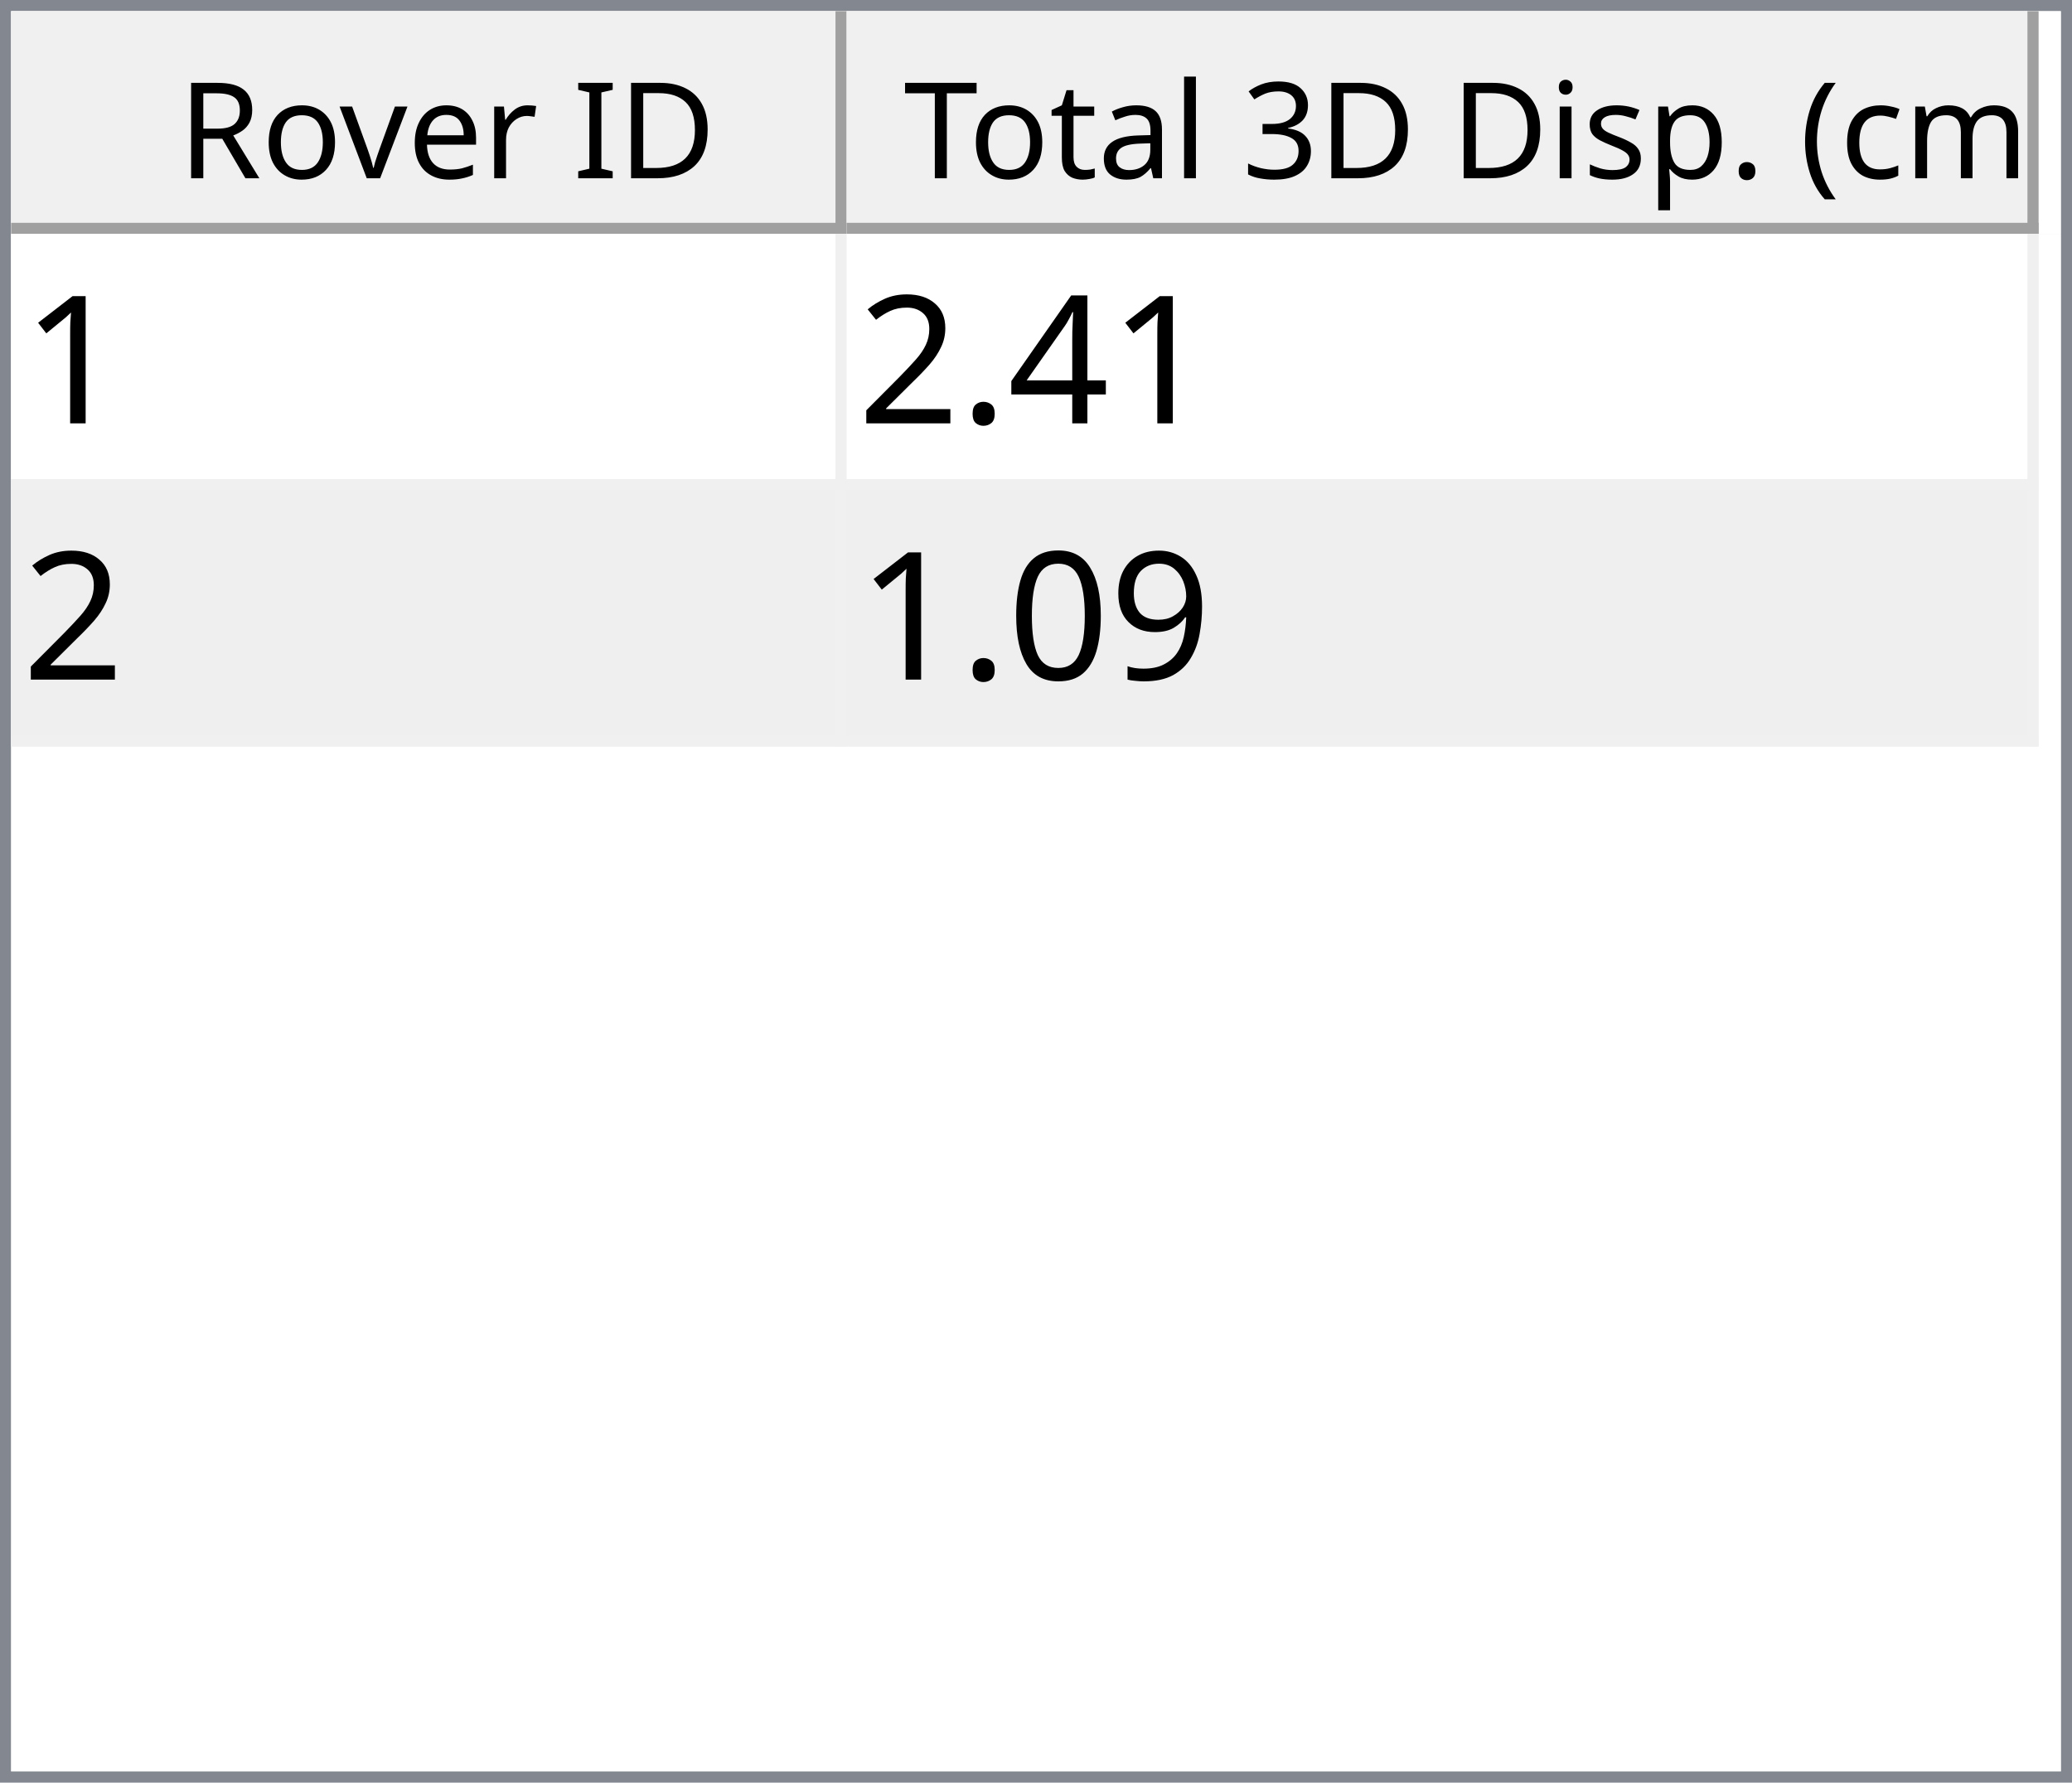
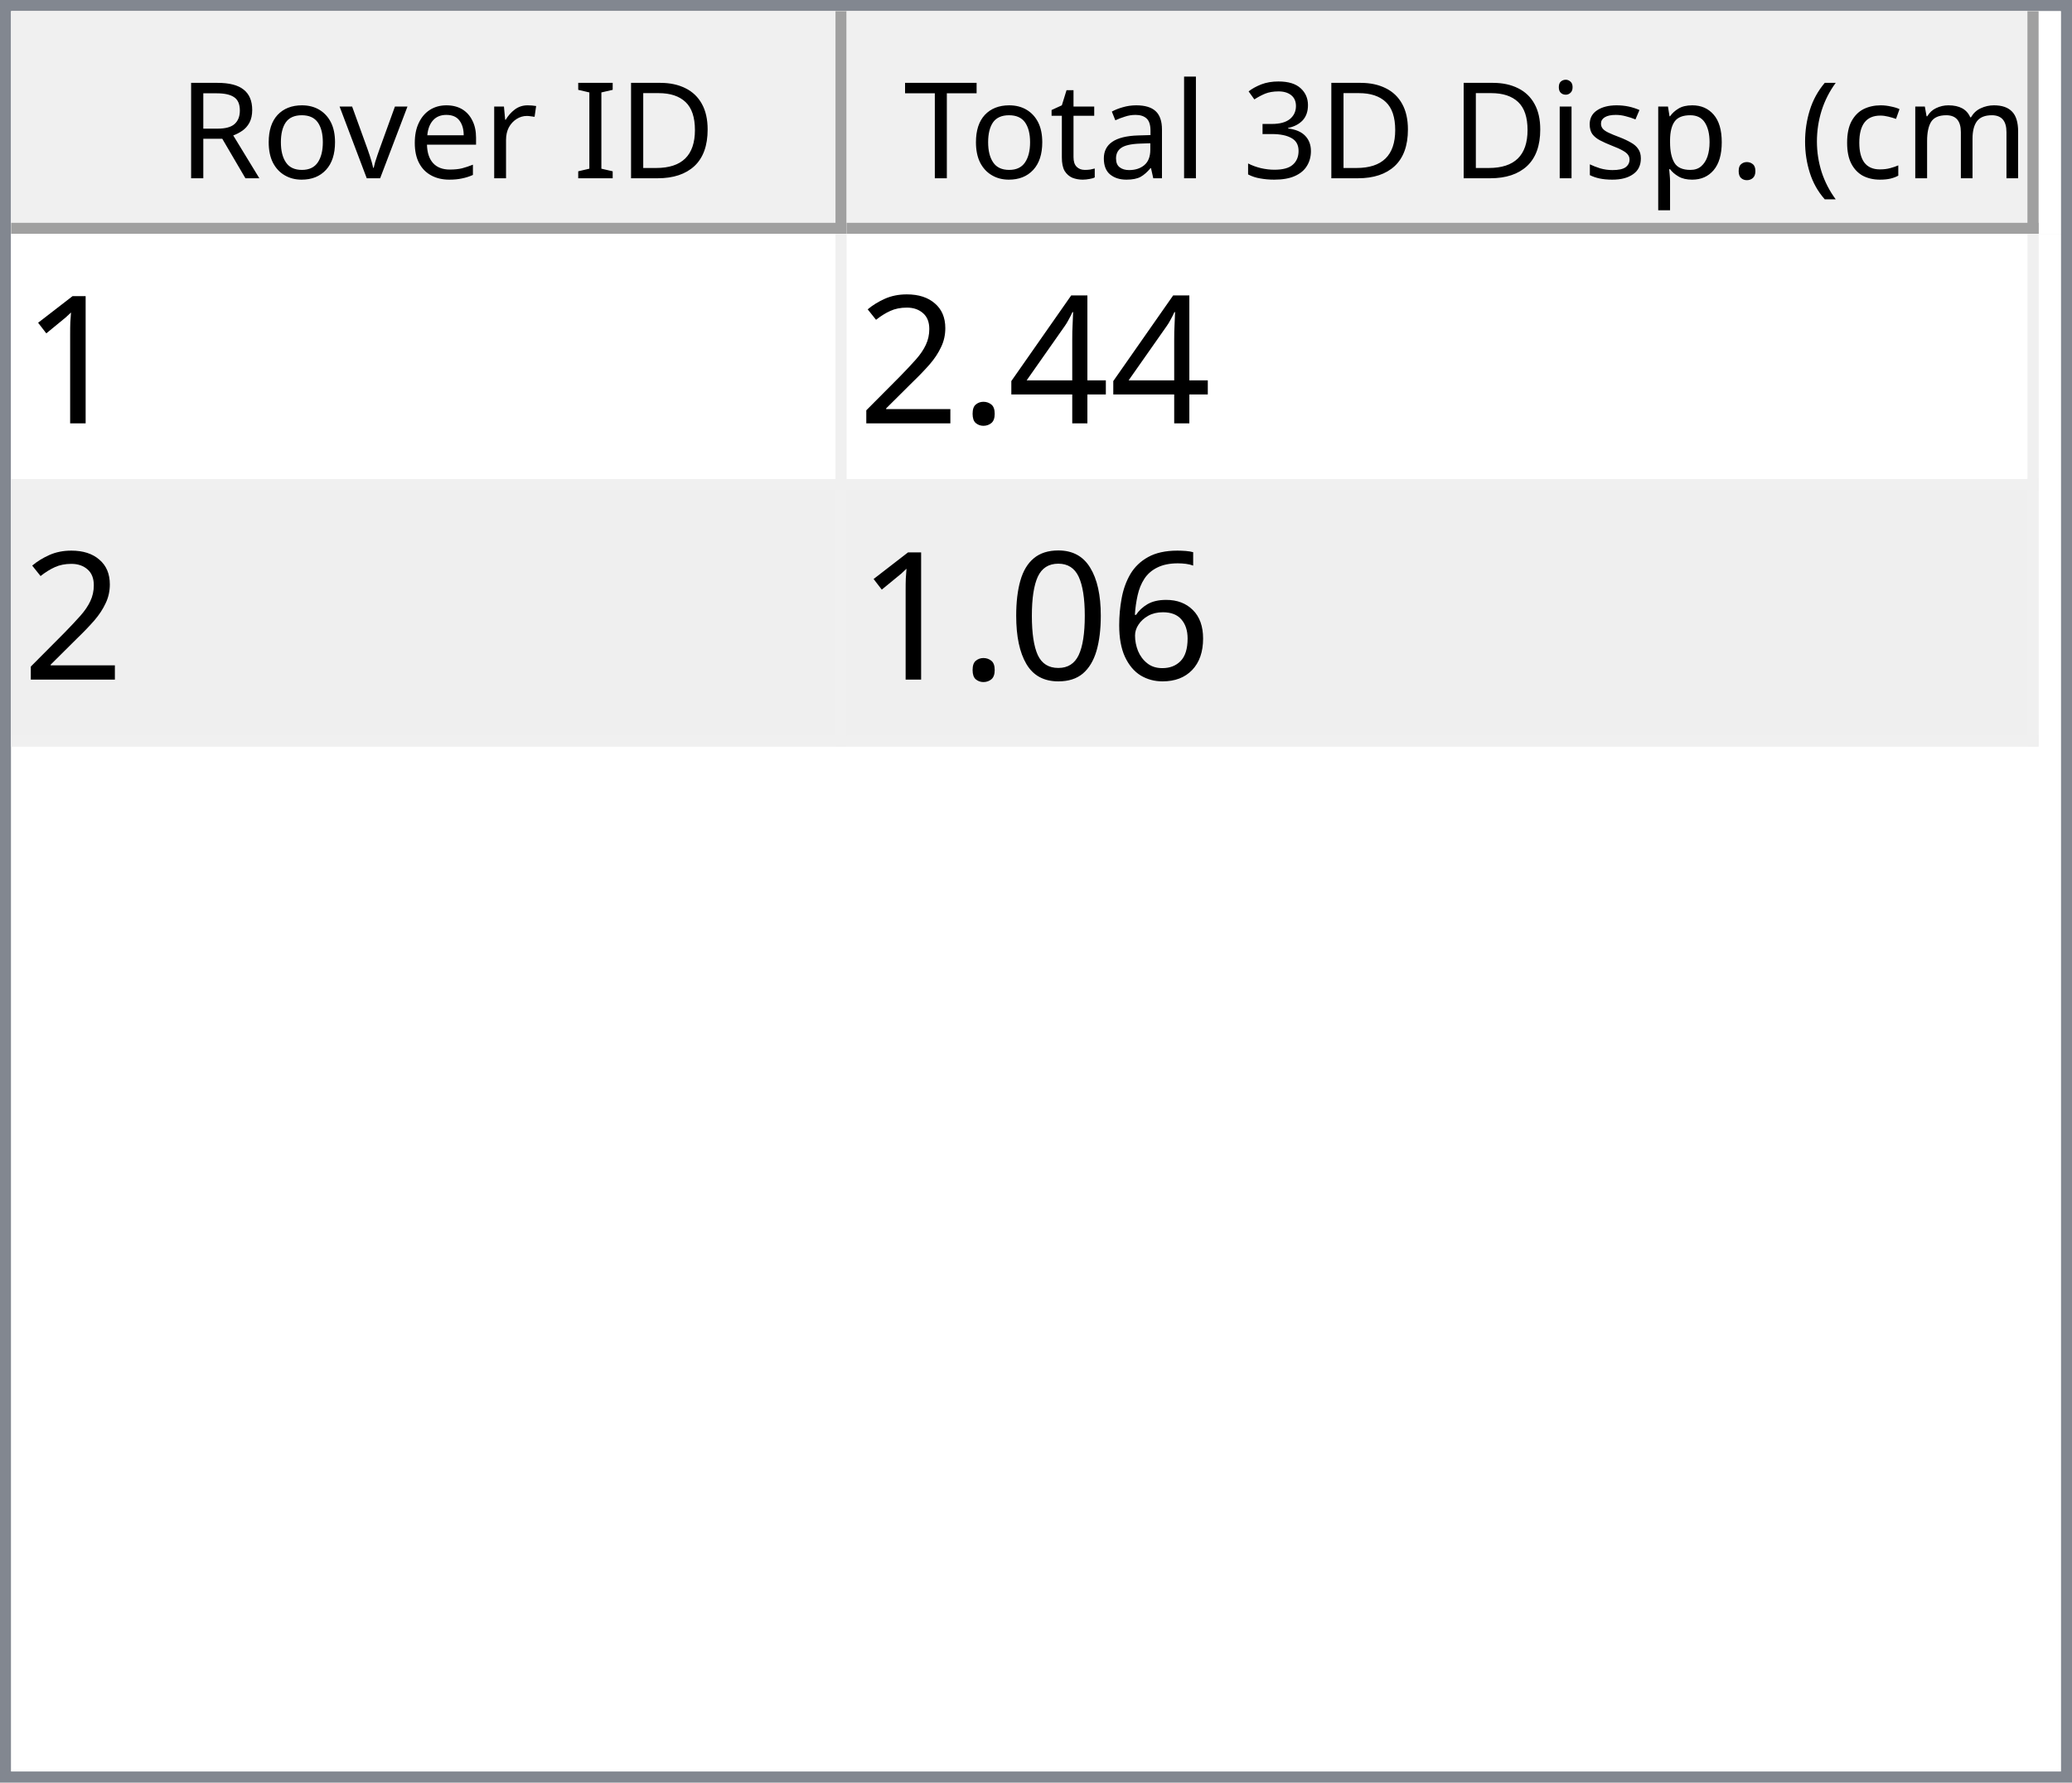
<svg xmlns="http://www.w3.org/2000/svg" style="fill-opacity:1; color-rendering:auto; color-interpolation:auto; text-rendering:auto; stroke:black; stroke-linecap:square; stroke-miterlimit:10; shape-rendering:auto; stroke-opacity:1; fill:black; stroke-dasharray:none; font-weight:normal; stroke-width:1; font-family:'Dialog'; font-style:normal; stroke-linejoin:miter; font-size:12px; stroke-dashoffset:0; image-rendering:auto;" width="186" height="160">
  <defs id="genericDefs" />
  <g>
    <defs id="defs1">
      <clipPath clipPathUnits="userSpaceOnUse" id="clipPath1">
        <path d="M0 0 L186 0 L186 160 L0 160 L0 0 Z" />
      </clipPath>
      <clipPath clipPathUnits="userSpaceOnUse" id="clipPath2">
        <path d="M0 0 L0 160 L186 160 L186 0 Z" />
      </clipPath>
      <clipPath clipPathUnits="userSpaceOnUse" id="clipPath3">
        <path d="M0 0 L0 20 L184 20 L184 0 Z" />
      </clipPath>
      <clipPath clipPathUnits="userSpaceOnUse" id="clipPath4">
        <path d="M0 0 L0 20 L75 20 L75 0 Z" />
      </clipPath>
      <clipPath clipPathUnits="userSpaceOnUse" id="clipPath5">
        <path d="M1 1 L1 19 L74 19 L74 1 Z" />
      </clipPath>
      <clipPath clipPathUnits="userSpaceOnUse" id="clipPath6">
        <path d="M0 0 L0 18 L73 18 L73 0 Z" />
      </clipPath>
      <clipPath clipPathUnits="userSpaceOnUse" id="clipPath7">
        <path d="M-0.5 -0.5 L-0.5 19.5 L74.5 19.5 L74.5 -0.5 Z" />
      </clipPath>
      <clipPath clipPathUnits="userSpaceOnUse" id="clipPath8">
        <path d="M0 0 L0 20 L107 20 L107 0 Z" />
      </clipPath>
      <clipPath clipPathUnits="userSpaceOnUse" id="clipPath9">
        <path d="M1 1 L1 19 L106 19 L106 1 Z" />
      </clipPath>
      <clipPath clipPathUnits="userSpaceOnUse" id="clipPath10">
        <path d="M0 0 L0 18 L105 18 L105 0 Z" />
      </clipPath>
      <clipPath clipPathUnits="userSpaceOnUse" id="clipPath11">
        <path d="M-0.5 -0.5 L-0.5 19.5 L106.5 19.5 L106.5 -0.5 Z" />
      </clipPath>
      <clipPath clipPathUnits="userSpaceOnUse" id="clipPath12">
        <path d="M0 0 L0 138 L184 138 L184 0 Z" />
      </clipPath>
      <clipPath clipPathUnits="userSpaceOnUse" id="clipPath13">
        <path d="M0 0 L0 46 L182 46 L182 0 Z" />
      </clipPath>
      <clipPath clipPathUnits="userSpaceOnUse" id="clipPath14">
        <path d="M-0.5 -0.5 L-0.5 45.5 L181.5 45.5 L181.5 -0.5 Z" />
      </clipPath>
      <clipPath clipPathUnits="userSpaceOnUse" id="clipPath15">
        <path d="M0 0 L0 22 L74 22 L74 0 Z" />
      </clipPath>
      <clipPath clipPathUnits="userSpaceOnUse" id="clipPath16">
        <path d="M0 0 L0 22 L106 22 L106 0 Z" />
      </clipPath>
      <font horiz-adv-x="64.551" id="font1">
        <font-face ascent="107.91" descent="25.098" units-per-em="100" style="font-style:normal; font-family:Segoe UI; font-weight:normal;" />
        <missing-glyph horiz-adv-x="64.551" d="M8.109 0 L8.109 68.266 L56.453 68.266 L56.453 0 L8.109 0 ZM15.328 7.234 L49.219 7.234 L49.219 61.031 L15.328 61.031 L15.328 7.234 Z" />
        <glyph unicode="D" horiz-adv-x="70.117" d="M9.188 0 L9.188 70.016 L28.516 70.016 Q65.531 70.016 65.531 35.891 Q65.531 19.672 55.25 9.836 Q44.969 0 27.734 0 L9.188 0 ZM17.391 62.594 L17.391 7.422 L27.828 7.422 Q41.609 7.422 49.273 14.797 Q56.938 22.172 56.938 35.688 Q56.938 62.594 28.328 62.594 L17.391 62.594 Z" />
        <glyph unicode="I" horiz-adv-x="26.611" d="M17.391 0 L9.188 0 L9.188 70.016 L17.391 70.016 L17.391 0 Z" />
        <glyph unicode=" " horiz-adv-x="27.393" d="" />
        <glyph unicode="r" horiz-adv-x="34.766" d="M34.188 41.891 Q32.078 43.5 28.125 43.5 Q23 43.5 19.555 38.672 Q16.109 33.844 16.109 25.484 L16.109 0 L8.109 0 L8.109 50 L16.109 50 L16.109 39.703 L16.312 39.703 Q18.016 44.969 21.531 47.922 Q25.047 50.875 29.391 50.875 Q32.516 50.875 34.188 50.203 L34.188 41.891 Z" />
        <glyph unicode="e" horiz-adv-x="52.295" d="M48.297 23 L12.984 23 Q13.188 14.656 17.484 10.109 Q21.781 5.562 29.297 5.562 Q37.75 5.562 44.828 11.141 L44.828 3.609 Q38.234 -1.172 27.391 -1.172 Q16.797 -1.172 10.742 5.641 Q4.688 12.453 4.688 24.812 Q4.688 36.469 11.305 43.82 Q17.922 51.172 27.734 51.172 Q37.547 51.172 42.922 44.828 Q48.297 38.484 48.297 27.203 L48.297 23 ZM40.094 29.781 Q40.047 36.719 36.75 40.578 Q33.453 44.438 27.594 44.438 Q21.922 44.438 17.969 40.383 Q14.016 36.328 13.094 29.781 L40.094 29.781 Z" />
        <glyph unicode="v" horiz-adv-x="47.9" d="M47.406 50 L27.484 0 L19.625 0 L0.688 50 L9.469 50 L22.172 13.672 Q23.578 9.672 23.922 6.688 L24.125 6.688 Q24.609 10.453 25.688 13.484 L38.969 50 L47.406 50 Z" />
        <glyph unicode="o" horiz-adv-x="58.594" d="M29 -1.172 Q17.922 -1.172 11.305 5.836 Q4.688 12.844 4.688 24.422 Q4.688 37.016 11.57 44.094 Q18.453 51.172 30.172 51.172 Q41.359 51.172 47.633 44.289 Q53.906 37.406 53.906 25.203 Q53.906 13.234 47.141 6.031 Q40.375 -1.172 29 -1.172 ZM29.594 44.438 Q21.875 44.438 17.383 39.188 Q12.891 33.938 12.891 24.703 Q12.891 15.828 17.43 10.695 Q21.969 5.562 29.594 5.562 Q37.359 5.562 41.531 10.594 Q45.703 15.625 45.703 24.906 Q45.703 34.281 41.531 39.359 Q37.359 44.438 29.594 44.438 Z" />
        <glyph unicode="R" horiz-adv-x="59.814" d="M59.375 0 L49.609 0 L37.891 19.625 Q36.281 22.359 34.766 24.289 Q33.25 26.219 31.664 27.438 Q30.078 28.656 28.25 29.219 Q26.422 29.781 24.125 29.781 L17.391 29.781 L17.391 0 L9.188 0 L9.188 70.016 L30.078 70.016 Q34.672 70.016 38.555 68.867 Q42.438 67.719 45.289 65.375 Q48.141 63.031 49.758 59.547 Q51.375 56.062 51.375 51.375 Q51.375 47.703 50.273 44.656 Q49.172 41.609 47.148 39.211 Q45.125 36.812 42.266 35.133 Q39.406 33.453 35.844 32.516 L35.844 32.328 Q37.594 31.547 38.891 30.547 Q40.188 29.547 41.359 28.18 Q42.531 26.812 43.68 25.078 Q44.828 23.344 46.234 21.047 L59.375 0 ZM17.391 62.594 L17.391 37.203 L28.516 37.203 Q31.594 37.203 34.203 38.133 Q36.812 39.062 38.719 40.797 Q40.625 42.531 41.703 45.047 Q42.781 47.562 42.781 50.688 Q42.781 56.297 39.141 59.445 Q35.5 62.594 28.609 62.594 L17.391 62.594 Z" />
        <glyph unicode=")" horiz-adv-x="30.176" d="M8.297 -15.922 L1.172 -15.922 Q16.406 2.344 16.406 26.812 Q16.406 51.469 1.078 70.016 L8.297 70.016 Q23.531 52.156 23.531 26.703 Q23.531 1.375 8.297 -15.922 Z" />
        <glyph unicode="m" horiz-adv-x="86.133" d="M79.109 0 L71.094 0 L71.094 28.719 Q71.094 37.016 68.531 40.727 Q65.969 44.438 59.906 44.438 Q54.781 44.438 51.195 39.75 Q47.609 35.062 47.609 28.516 L47.609 0 L39.594 0 L39.594 29.688 Q39.594 44.438 28.219 44.438 Q22.953 44.438 19.531 40.016 Q16.109 35.594 16.109 28.516 L16.109 0 L8.109 0 L8.109 50 L16.109 50 L16.109 42.094 L16.312 42.094 Q21.625 51.172 31.844 51.172 Q36.969 51.172 40.773 48.312 Q44.578 45.453 46 40.828 Q51.562 51.172 62.594 51.172 Q79.109 51.172 79.109 30.812 L79.109 0 Z" />
        <glyph unicode="c" horiz-adv-x="46.191" d="M42.188 2.297 Q36.422 -1.172 28.516 -1.172 Q17.828 -1.172 11.258 5.789 Q4.688 12.75 4.688 23.828 Q4.688 36.188 11.766 43.68 Q18.844 51.172 30.672 51.172 Q37.25 51.172 42.281 48.734 L42.281 40.531 Q36.719 44.438 30.375 44.438 Q22.703 44.438 17.797 38.945 Q12.891 33.453 12.891 24.516 Q12.891 15.719 17.508 10.641 Q22.125 5.562 29.891 5.562 Q36.422 5.562 42.188 9.906 L42.188 2.297 Z" />
        <glyph unicode="(" horiz-adv-x="30.176" d="M29.109 -15.922 L21.969 -15.922 Q6.844 1.375 6.844 26.703 Q6.844 52.156 21.969 70.016 L29.203 70.016 Q13.875 51.469 13.875 26.812 Q13.875 2.344 29.109 -15.922 Z" />
        <glyph unicode="." horiz-adv-x="21.68" d="M10.891 -1.078 Q8.641 -1.078 7.055 0.539 Q5.469 2.156 5.469 4.391 Q5.469 6.641 7.055 8.273 Q8.641 9.906 10.891 9.906 Q13.188 9.906 14.797 8.273 Q16.406 6.641 16.406 4.391 Q16.406 2.156 14.797 0.539 Q13.188 -1.078 10.891 -1.078 Z" />
        <glyph unicode="p" horiz-adv-x="58.789" d="M16.312 7.234 L16.109 7.234 L16.109 -23 L8.109 -23 L8.109 50 L16.109 50 L16.109 41.219 L16.312 41.219 Q22.219 51.172 33.594 51.172 Q43.266 51.172 48.688 44.461 Q54.109 37.75 54.109 26.469 Q54.109 13.922 48 6.375 Q41.891 -1.172 31.297 -1.172 Q21.578 -1.172 16.312 7.234 ZM16.109 27.391 L16.109 20.406 Q16.109 14.203 20.141 9.883 Q24.172 5.562 30.375 5.562 Q37.641 5.562 41.773 11.133 Q45.906 16.703 45.906 26.609 Q45.906 34.969 42.047 39.703 Q38.188 44.438 31.594 44.438 Q24.609 44.438 20.359 39.578 Q16.109 34.719 16.109 27.391 Z" />
        <glyph unicode="s" horiz-adv-x="42.432" d="M5.078 1.812 L5.078 10.406 Q11.625 5.562 19.484 5.562 Q30.031 5.562 30.031 12.594 Q30.031 14.594 29.125 15.992 Q28.219 17.391 26.68 18.461 Q25.141 19.531 23.07 20.383 Q21 21.234 18.609 22.172 Q15.281 23.484 12.766 24.828 Q10.25 26.172 8.57 27.859 Q6.891 29.547 6.031 31.695 Q5.172 33.844 5.172 36.719 Q5.172 40.234 6.789 42.945 Q8.406 45.656 11.086 47.484 Q13.766 49.312 17.211 50.242 Q20.656 51.172 24.312 51.172 Q30.812 51.172 35.938 48.922 L35.938 40.828 Q30.422 44.438 23.25 44.438 Q21 44.438 19.195 43.922 Q17.391 43.406 16.094 42.477 Q14.797 41.547 14.086 40.258 Q13.375 38.969 13.375 37.406 Q13.375 35.453 14.086 34.133 Q14.797 32.812 16.164 31.789 Q17.531 30.766 19.484 29.938 Q21.438 29.109 23.922 28.125 Q27.25 26.859 29.883 25.516 Q32.516 24.172 34.375 22.484 Q36.234 20.797 37.234 18.602 Q38.234 16.406 38.234 13.375 Q38.234 9.672 36.602 6.938 Q34.969 4.203 32.234 2.398 Q29.5 0.594 25.93 -0.289 Q22.359 -1.172 18.453 -1.172 Q10.75 -1.172 5.078 1.812 Z" />
        <glyph unicode="i" horiz-adv-x="24.219" d="M12.203 62.703 Q10.062 62.703 8.547 64.164 Q7.031 65.625 7.031 67.875 Q7.031 70.125 8.547 71.609 Q10.062 73.094 12.203 73.094 Q14.406 73.094 15.945 71.609 Q17.484 70.125 17.484 67.875 Q17.484 65.719 15.945 64.211 Q14.406 62.703 12.203 62.703 ZM16.109 0 L8.109 0 L8.109 50 L16.109 50 L16.109 0 Z" />
        <glyph unicode="3" horiz-adv-x="53.906" d="M46.531 19.828 Q46.531 15.094 44.75 11.211 Q42.969 7.328 39.719 4.57 Q36.469 1.812 31.93 0.297 Q27.391 -1.219 21.922 -1.219 Q11.922 -1.219 6 2.594 L6 11.188 Q13.094 5.609 22.219 5.609 Q25.875 5.609 28.828 6.539 Q31.781 7.469 33.906 9.227 Q36.031 10.984 37.18 13.477 Q38.328 15.969 38.328 19.094 Q38.328 32.812 18.797 32.812 L12.984 32.812 L12.984 39.594 L18.5 39.594 Q35.797 39.594 35.797 52.484 Q35.797 64.406 22.609 64.406 Q15.188 64.406 8.688 59.422 L8.688 67.188 Q15.375 71.188 24.609 71.188 Q29 71.188 32.57 69.969 Q36.141 68.75 38.68 66.555 Q41.219 64.359 42.609 61.281 Q44 58.203 44 54.5 Q44 40.672 30.031 36.719 L30.031 36.531 Q33.594 36.141 36.625 34.797 Q39.656 33.453 41.852 31.305 Q44.047 29.156 45.289 26.25 Q46.531 23.344 46.531 19.828 Z" />
        <glyph unicode="l" horiz-adv-x="24.219" d="M16.109 0 L8.109 0 L8.109 74.031 L16.109 74.031 L16.109 0 Z" />
        <glyph unicode="a" horiz-adv-x="50.879" d="M43.891 0 L35.891 0 L35.891 7.812 L35.688 7.812 Q30.469 -1.172 20.312 -1.172 Q12.844 -1.172 8.617 2.781 Q4.391 6.734 4.391 13.281 Q4.391 27.297 20.906 29.594 L35.891 31.688 Q35.891 44.438 25.594 44.438 Q16.547 44.438 9.281 38.281 L9.281 46.484 Q16.656 51.172 26.266 51.172 Q43.891 51.172 43.891 32.516 L43.891 0 ZM35.891 25.297 L23.828 23.641 Q18.266 22.859 15.43 20.875 Q12.594 18.891 12.594 13.875 Q12.594 10.203 15.211 7.883 Q17.828 5.562 22.172 5.562 Q28.125 5.562 32.008 9.742 Q35.891 13.922 35.891 20.312 L35.891 25.297 Z" />
        <glyph unicode="t" horiz-adv-x="33.887" d="M31.297 0.484 Q28.469 -1.078 23.828 -1.078 Q10.688 -1.078 10.688 13.578 L10.688 43.172 L2.094 43.172 L2.094 50 L10.688 50 L10.688 62.203 L18.703 64.797 L18.703 50 L31.297 50 L31.297 43.172 L18.703 43.172 L18.703 14.984 Q18.703 9.969 20.414 7.82 Q22.125 5.672 26.078 5.672 Q29.109 5.672 31.297 7.328 L31.297 0.484 Z" />
        <glyph unicode="T" horiz-adv-x="52.393" d="M50.594 62.594 L30.375 62.594 L30.375 0 L22.172 0 L22.172 62.594 L2 62.594 L2 70.016 L50.594 70.016 L50.594 62.594 Z" />
      </font>
      <font horiz-adv-x="75.0" id="font2">
        <font-face ascent="100.537" descent="21.973" units-per-em="100" style="font-style:normal; font-family:sans-serif; font-weight:normal;" />
        <missing-glyph horiz-adv-x="75.0" d="M12.5 0 L12.5 62.5 L62.5 62.5 L62.5 0 L12.5 0 ZM14.062 1.562 L60.938 1.562 L60.938 60.938 L14.062 60.938 L14.062 1.562 Z" />
        <glyph unicode="1" horiz-adv-x="55.615" d="M37.25 0 L28.469 0 L28.469 56 Q25.297 52.984 20.141 49.953 Q14.984 46.922 10.891 45.406 L10.891 53.906 Q18.266 57.375 23.781 62.305 Q29.297 67.234 31.594 71.875 L37.25 71.875 L37.25 0 Z" />
        <glyph unicode="4" horiz-adv-x="55.615" d="M32.328 0 L32.328 17.141 L1.266 17.141 L1.266 25.203 L33.938 71.578 L41.109 71.578 L41.109 25.203 L50.781 25.203 L50.781 17.141 L41.109 17.141 L41.109 0 L32.328 0 ZM32.328 25.203 L32.328 57.469 L9.906 25.203 L32.328 25.203 Z" />
        <glyph unicode="." horiz-adv-x="27.783" d="M9.078 0 L9.078 10.016 L19.094 10.016 L19.094 0 L9.078 0 Z" />
        <glyph unicode="2" horiz-adv-x="55.615" d="M50.344 8.453 L50.344 0 L3.031 0 Q2.938 3.172 4.047 6.109 Q5.859 10.938 9.836 15.625 Q13.812 20.312 21.344 26.469 Q33.016 36.031 37.117 41.625 Q41.219 47.219 41.219 52.203 Q41.219 57.422 37.477 61.008 Q33.734 64.594 27.734 64.594 Q21.391 64.594 17.578 60.789 Q13.766 56.984 13.719 50.25 L4.688 51.172 Q5.609 61.281 11.664 66.578 Q17.719 71.875 27.938 71.875 Q38.234 71.875 44.242 66.164 Q50.25 60.453 50.25 52 Q50.25 47.703 48.492 43.555 Q46.734 39.406 42.656 34.812 Q38.578 30.219 29.109 22.219 Q21.188 15.578 18.945 13.211 Q16.703 10.844 15.234 8.453 L50.344 8.453 Z" />
-         <glyph unicode="9" horiz-adv-x="55.615" d="M5.469 16.547 L13.922 17.328 Q14.984 11.375 18.016 8.688 Q21.047 6 25.781 6 Q29.828 6 32.883 7.859 Q35.938 9.719 37.891 12.82 Q39.844 15.922 41.164 21.195 Q42.484 26.469 42.484 31.938 Q42.484 32.516 42.438 33.688 Q39.797 29.5 35.234 26.883 Q30.672 24.266 25.344 24.266 Q16.453 24.266 10.305 30.711 Q4.156 37.156 4.156 47.703 Q4.156 58.594 10.578 65.234 Q17 71.875 26.656 71.875 Q33.641 71.875 39.43 68.117 Q45.219 64.359 48.219 57.398 Q51.219 50.438 51.219 37.25 Q51.219 23.531 48.242 15.406 Q45.266 7.281 39.383 3.031 Q33.5 -1.219 25.594 -1.219 Q17.188 -1.219 11.867 3.445 Q6.547 8.109 5.469 16.547 ZM41.453 48.141 Q41.453 55.719 37.43 60.156 Q33.406 64.594 27.734 64.594 Q21.875 64.594 17.531 59.812 Q13.188 55.031 13.188 47.406 Q13.188 40.578 17.312 36.305 Q21.438 32.031 27.484 32.031 Q33.594 32.031 37.523 36.305 Q41.453 40.578 41.453 48.141 Z" />
+         <glyph unicode="6" horiz-adv-x="55.615" d="M49.75 54.047 L41.016 53.375 Q39.844 58.547 37.703 60.891 Q34.125 64.656 28.906 64.656 Q24.703 64.656 21.531 62.312 Q17.391 59.281 14.992 53.469 Q12.594 47.656 12.5 36.922 Q15.672 41.75 20.266 44.094 Q24.859 46.438 29.891 46.438 Q38.672 46.438 44.852 39.969 Q51.031 33.5 51.031 23.25 Q51.031 16.5 48.125 10.719 Q45.219 4.938 40.141 1.859 Q35.062 -1.219 28.609 -1.219 Q17.625 -1.219 10.695 6.859 Q3.766 14.938 3.766 33.5 Q3.766 54.25 11.422 63.672 Q18.109 71.875 29.438 71.875 Q37.891 71.875 43.289 67.141 Q48.688 62.406 49.75 54.047 ZM13.875 23.188 Q13.875 18.656 15.797 14.508 Q17.719 10.359 21.188 8.18 Q24.656 6 28.469 6 Q34.031 6 38.039 10.492 Q42.047 14.984 42.047 22.703 Q42.047 30.125 38.086 34.398 Q34.125 38.672 28.125 38.672 Q22.172 38.672 18.023 34.398 Q13.875 30.125 13.875 23.188 Z" />
        <glyph unicode="0" horiz-adv-x="55.615" d="M4.156 35.297 Q4.156 48 6.766 55.742 Q9.375 63.484 14.523 67.68 Q19.672 71.875 27.484 71.875 Q33.25 71.875 37.594 69.555 Q41.938 67.234 44.773 62.867 Q47.609 58.5 49.219 52.227 Q50.828 45.953 50.828 35.297 Q50.828 22.703 48.242 14.969 Q45.656 7.234 40.508 3.008 Q35.359 -1.219 27.484 -1.219 Q17.141 -1.219 11.234 6.203 Q4.156 15.141 4.156 35.297 ZM13.188 35.297 Q13.188 17.672 17.312 11.836 Q21.438 6 27.484 6 Q33.547 6 37.672 11.859 Q41.797 17.719 41.797 35.297 Q41.797 52.984 37.672 58.789 Q33.547 64.594 27.391 64.594 Q21.344 64.594 17.719 59.469 Q13.188 52.938 13.188 35.297 Z" />
      </font>
    </defs>
    <g style="fill:white; stroke:white;">
      <rect x="0" y="0" width="186" style="clip-path:url(#clipPath1); stroke:none;" height="160" />
    </g>
    <g style="fill:white; text-rendering:optimizeSpeed; color-rendering:optimizeSpeed; image-rendering:optimizeSpeed; shape-rendering:crispEdges; stroke:white; color-interpolation:sRGB;">
      <rect x="0" width="186" height="160" y="0" style="stroke:none;" />
      <path style="stroke:none;" d="M0 160 L186 160 L186 0 L0 0 Z" />
    </g>
    <g style="fill:rgb(240,240,240); font-family:'Segoe UI'; stroke:rgb(240,240,240);">
      <rect x="0" y="0" width="186" style="clip-path:url(#clipPath2); stroke:none;" height="160" />
    </g>
    <g style="fill:rgb(130,135,144); font-family:'Segoe UI'; stroke:rgb(130,135,144);">
      <path d="M0 0 L186 0 L186 160 L0 160 L0 0 ZM1 1 L185 1 L185 159 L1 159 L1 1 Z" style="fill-rule:evenodd; clip-path:url(#clipPath2); stroke:none;" />
    </g>
    <g style="fill:white; font-family:'Segoe UI'; stroke:white;" transform="translate(1,1)">
      <rect x="0" y="0" width="184" style="clip-path:url(#clipPath3); stroke:none;" height="20" />
    </g>
    <g style="fill:rgb(240,240,240); font-family:'Segoe UI'; stroke:rgb(240,240,240);" transform="translate(1,1)">
      <rect x="0" y="0" width="75" style="clip-path:url(#clipPath4); stroke:none;" height="20" />
    </g>
    <g style="font-family:'Segoe UI';" transform="translate(2,2)">
      <text x="14" xml:space="preserve" y="14" style="clip-path:url(#clipPath6); stroke:none;">Rover ID</text>
    </g>
    <g style="fill:rgb(160,160,160); font-family:'Segoe UI'; stroke:rgb(160,160,160); stroke-linejoin:bevel;" transform="translate(1.5,1.5)">
      <line x1="74" x2="74" y1="0" style="fill:none; clip-path:url(#clipPath7);" y2="19" />
    </g>
    <g style="fill:rgb(160,160,160); font-family:'Segoe UI'; stroke:rgb(160,160,160); stroke-linejoin:bevel;" transform="matrix(1,0,0,1,1,1) translate(0.5,0.5)">
      <line x1="0" x2="74" y1="19" style="fill:none; clip-path:url(#clipPath7);" y2="19" />
    </g>
    <g style="fill:rgb(240,240,240); font-family:'Segoe UI'; stroke:rgb(240,240,240);" transform="translate(76,1)">
      <rect x="0" y="0" width="107" style="clip-path:url(#clipPath8); stroke:none;" height="20" />
    </g>
    <g style="font-family:'Segoe UI';" transform="translate(77,2)">
      <text x="1" xml:space="preserve" y="14" style="clip-path:url(#clipPath10); stroke:none;"> Total 3D Disp. (cm)</text>
    </g>
    <g style="fill:rgb(160,160,160); font-family:'Segoe UI'; stroke:rgb(160,160,160); stroke-linejoin:bevel;" transform="translate(76.5,1.5)">
      <line x1="106" x2="106" y1="0" style="fill:none; clip-path:url(#clipPath11);" y2="19" />
    </g>
    <g style="fill:rgb(160,160,160); font-family:'Segoe UI'; stroke:rgb(160,160,160); stroke-linejoin:bevel;" transform="matrix(1,0,0,1,76,1) translate(0.5,0.5)">
      <line x1="0" x2="106" y1="19" style="fill:none; clip-path:url(#clipPath11);" y2="19" />
    </g>
    <g style="fill:white; font-family:'Segoe UI'; stroke:white;" transform="translate(1,21)">
      <rect x="0" y="0" width="184" style="clip-path:url(#clipPath12); stroke:none;" height="138" />
    </g>
    <g style="fill:rgb(240,240,240); font-size:16px; font-family:sans-serif; stroke:rgb(240,240,240);" transform="translate(1,21)">
      <rect x="0" y="0" width="182" style="clip-path:url(#clipPath13); stroke:none;" height="46" />
      <line transform="translate(0.5,0.5)" x1="0" x2="181" y1="22" style="clip-path:url(#clipPath14); fill:none; stroke-linejoin:bevel;" y2="22" />
    </g>
    <g transform="matrix(1,0,0,1,1,21) translate(0.5,0.5)" style="fill:rgb(240,240,240); font-size:16px; font-family:sans-serif; stroke:rgb(240,240,240); stroke-linejoin:bevel;">
      <line x1="0" x2="181" y1="45" style="fill:none; clip-path:url(#clipPath14);" y2="45" />
    </g>
    <g transform="matrix(1,0,0,1,1,21) translate(0.5,0.5)" style="fill:rgb(240,240,240); font-size:16px; font-family:sans-serif; stroke:rgb(240,240,240); stroke-linejoin:bevel;">
      <line x1="74" x2="74" y1="0" style="fill:none; clip-path:url(#clipPath14);" y2="45" />
    </g>
    <g transform="matrix(1,0,0,1,1,21) translate(0.5,0.5)" style="fill:rgb(240,240,240); font-size:16px; font-family:sans-serif; stroke:rgb(240,240,240); stroke-linejoin:bevel;">
      <line x1="181" x2="181" y1="0" style="fill:none; clip-path:url(#clipPath14);" y2="45" />
    </g>
    <g style="fill:white; font-size:16px; font-family:sans-serif; stroke:white;" transform="matrix(1,0,0,1,1,21)">
      <rect x="0" y="0" width="74" style="clip-path:url(#clipPath15); stroke:none;" height="22" />
      <text x="1" y="17" style="fill:black; clip-path:url(#clipPath15); stroke:none;" xml:space="preserve">1</text>
    </g>
    <g style="fill:white; font-size:16px; font-family:sans-serif; stroke:white;" transform="matrix(1,0,0,1,1,21) translate(75,0)">
      <rect x="0" y="0" width="106" style="clip-path:url(#clipPath16); stroke:none;" height="22" />
-       <text x="1" y="17" style="fill:black; clip-path:url(#clipPath16); stroke:none;" xml:space="preserve">2.41</text>
+       <text x="1" y="17" style="fill:black; clip-path:url(#clipPath16); stroke:none;" xml:space="preserve">2.44</text>
    </g>
    <g style="fill:rgb(239,239,239); font-size:16px; font-family:sans-serif; stroke:rgb(239,239,239);" transform="matrix(1,0,0,1,1,21) translate(0,23)">
      <rect x="0" y="0" width="74" style="clip-path:url(#clipPath15); stroke:none;" height="22" />
      <text x="1" y="17" style="fill:black; clip-path:url(#clipPath15); stroke:none;" xml:space="preserve">2</text>
    </g>
    <g style="fill:rgb(239,239,239); font-size:16px; font-family:sans-serif; stroke:rgb(239,239,239);" transform="matrix(1,0,0,1,1,21) translate(75,23)">
      <rect x="0" y="0" width="106" style="clip-path:url(#clipPath16); stroke:none;" height="22" />
-       <text x="1" y="17" style="fill:black; clip-path:url(#clipPath16); stroke:none;" xml:space="preserve">1.09</text>
+       <text x="1" y="17" style="fill:black; clip-path:url(#clipPath16); stroke:none;" xml:space="preserve">1.06</text>
    </g>
  </g>
</svg>
